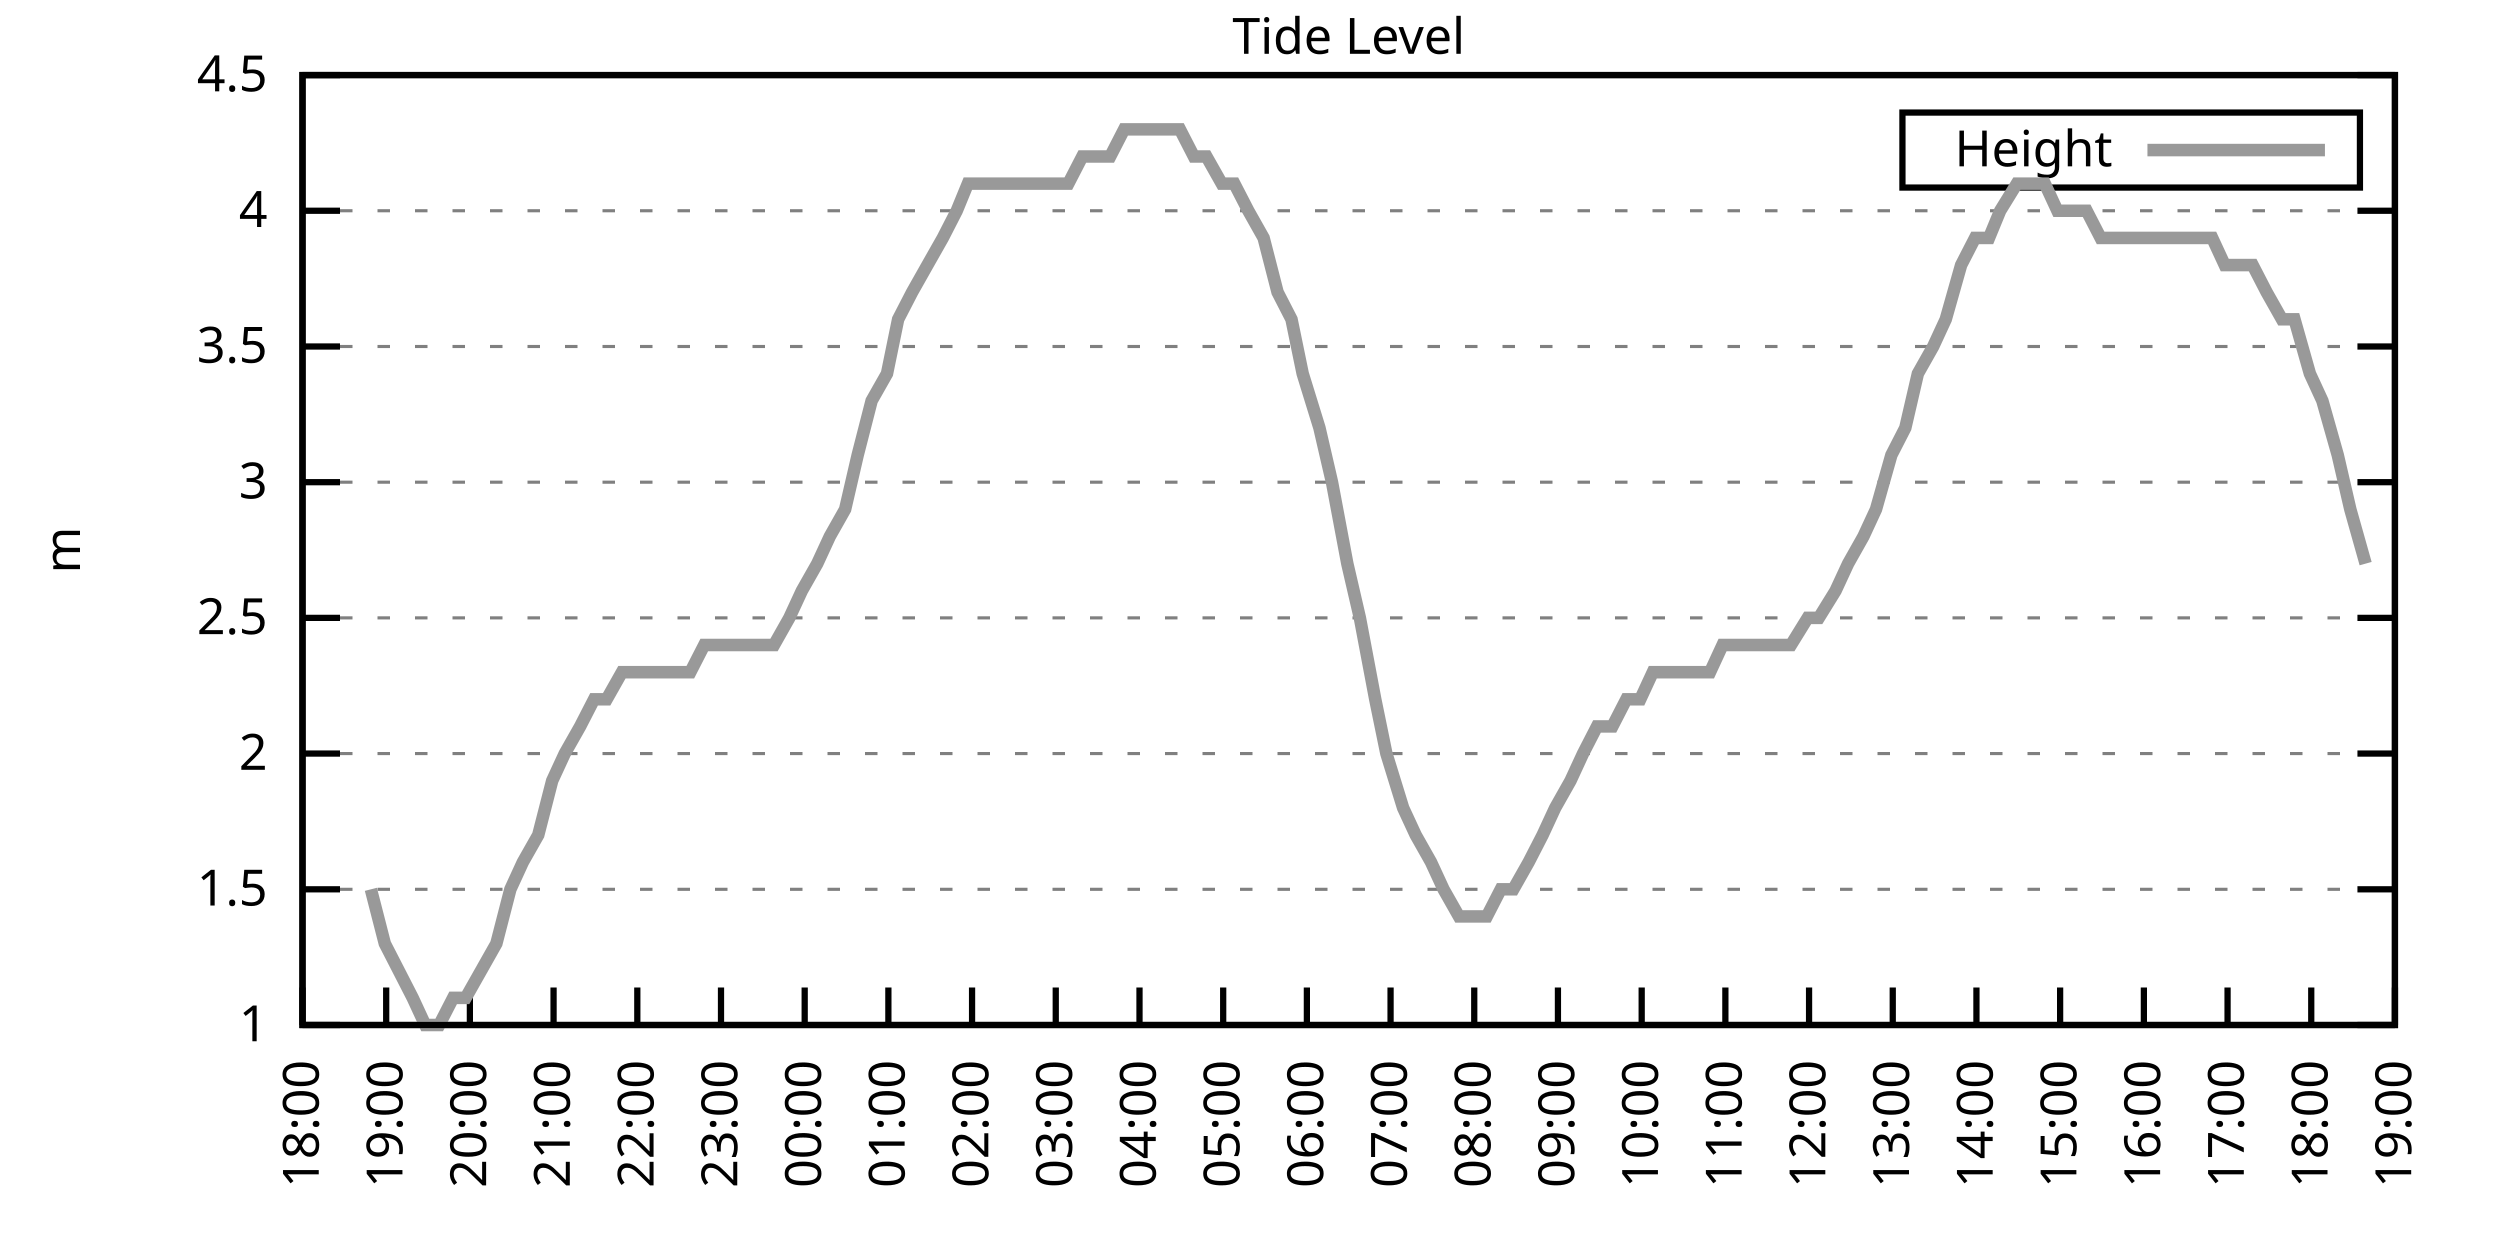
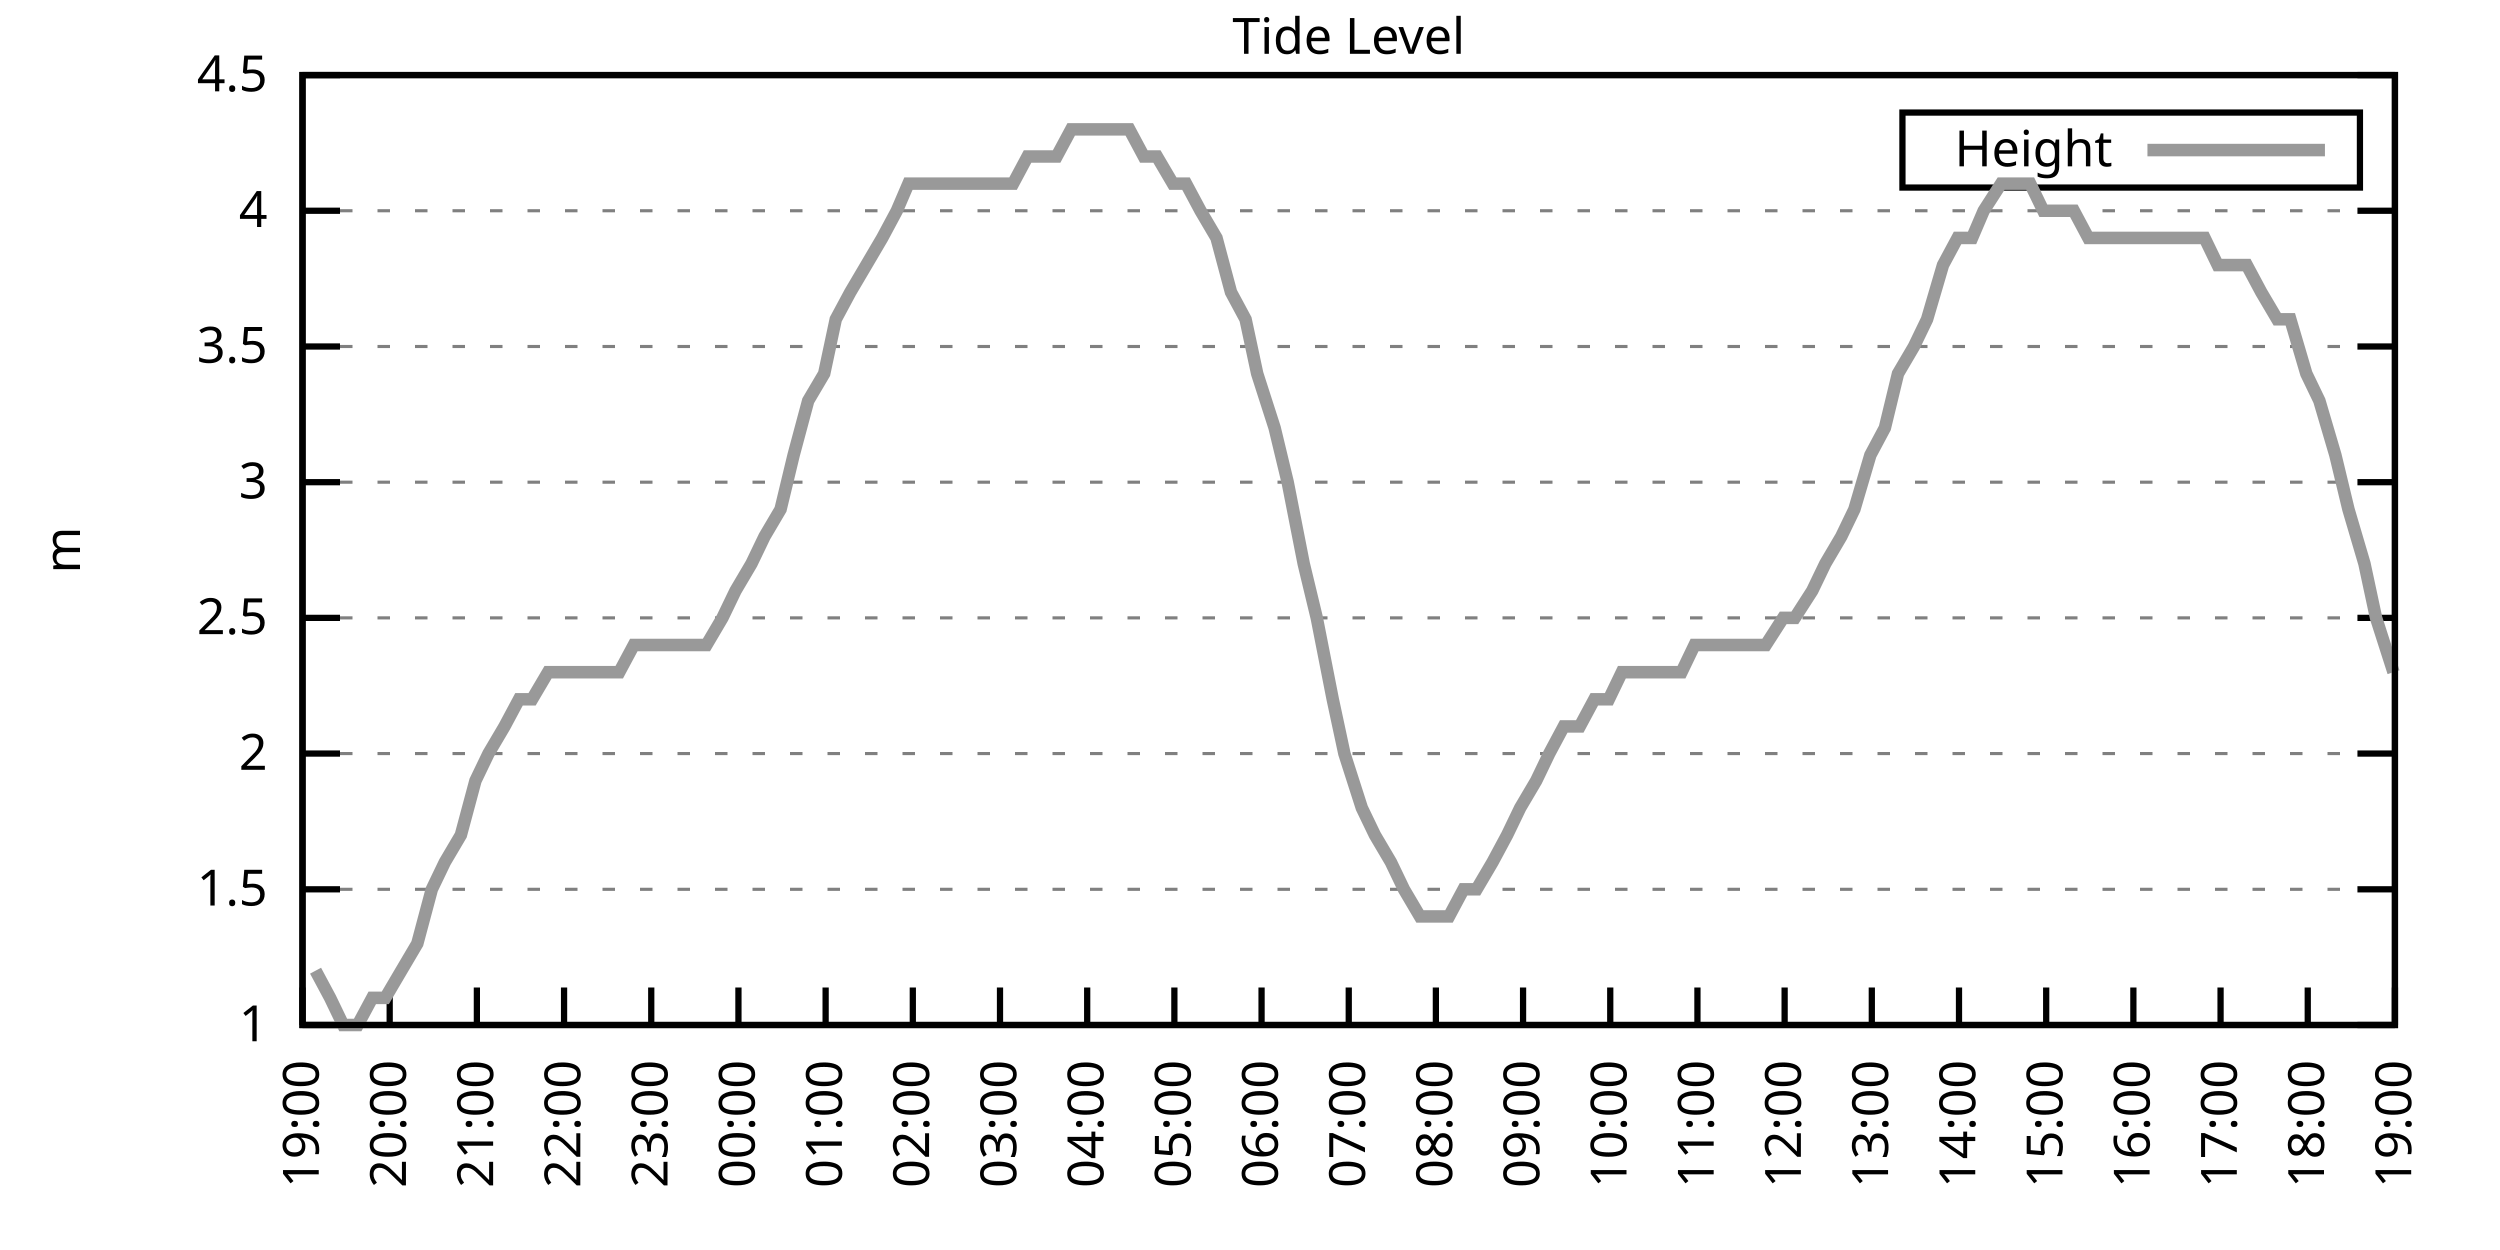
<svg xmlns="http://www.w3.org/2000/svg" xmlns:xlink="http://www.w3.org/1999/xlink" width="400" height="200" viewBox="0 0 400 200">
  <g id="gnuplot_canvas">
    <rect x="0" y="0" width="400" height="200" fill="none" />
    <defs>
      <circle id="gpDot" r="0.5" stroke-width="0.5" stroke="currentColor" />
      <path id="gpPt0" stroke-width="0.333" stroke="currentColor" d="M-1,0 h2 M0,-1 v2" />
      <path id="gpPt1" stroke-width="0.333" stroke="currentColor" d="M-1,-1 L1,1 M1,-1 L-1,1" />
      <path id="gpPt2" stroke-width="0.333" stroke="currentColor" d="M-1,0 L1,0 M0,-1 L0,1 M-1,-1 L1,1 M-1,1 L1,-1" />
      <rect id="gpPt3" stroke-width="0.333" stroke="currentColor" x="-1" y="-1" width="2" height="2" />
      <rect id="gpPt4" stroke-width="0.333" stroke="currentColor" fill="currentColor" x="-1" y="-1" width="2" height="2" />
      <circle id="gpPt5" stroke-width="0.333" stroke="currentColor" cx="0" cy="0" r="1" />
      <use xlink:href="#gpPt5" id="gpPt6" fill="currentColor" stroke="none" />
      <path id="gpPt7" stroke-width="0.333" stroke="currentColor" d="M0,-1.33 L-1.33,0.67 L1.33,0.67 z" />
      <use xlink:href="#gpPt7" id="gpPt8" fill="currentColor" stroke="none" />
      <use xlink:href="#gpPt7" id="gpPt9" stroke="currentColor" transform="rotate(180)" />
      <use xlink:href="#gpPt9" id="gpPt10" fill="currentColor" stroke="none" />
      <use xlink:href="#gpPt3" id="gpPt11" stroke="currentColor" transform="rotate(45)" />
      <use xlink:href="#gpPt11" id="gpPt12" fill="currentColor" stroke="none" />
      <path id="gpPt13" stroke-width="0.333" stroke="currentColor" d="M0,1.330 L1.265,0.411 L0.782,-1.067 L-0.782,-1.076 L-1.265,0.411 z" />
      <use xlink:href="#gpPt13" id="gpPt14" fill="currentColor" stroke="none" />
      <filter id="textbox" filterUnits="objectBoundingBox" x="0" y="0" height="1" width="1">
        <feFlood flood-color="white" flood-opacity="1" result="bgnd" />
        <feComposite in="SourceGraphic" in2="bgnd" operator="atop" />
      </filter>
      <filter id="greybox" filterUnits="objectBoundingBox" x="0" y="0" height="1" width="1">
        <feFlood flood-color="lightgrey" flood-opacity="1" result="grey" />
        <feComposite in="SourceGraphic" in2="grey" operator="atop" />
      </filter>
    </defs>
    <g fill="none" color="white" stroke="currentColor" stroke-width="1.00" stroke-linecap="butt" stroke-linejoin="miter">
</g>
    <g fill="none" color="black" stroke="currentColor" stroke-width="1.00" stroke-linecap="butt" stroke-linejoin="miter">
      <g stroke="none" shape-rendering="crispEdges">
        <polygon fill="rgb(255, 255, 255)" points="48.40,164.00 383.18,164.00 383.18,12.02 48.40,12.02 " />
      </g>
    </g>
    <g fill="none" color="black" stroke="currentColor" stroke-width="1.00" stroke-linecap="butt" stroke-linejoin="miter">
</g>
    <g fill="none" color="black" stroke="black" stroke-width="0.50" stroke-linecap="butt" stroke-linejoin="miter">
</g>
    <g fill="none" color="gray" stroke="currentColor" stroke-width="0.50" stroke-linecap="butt" stroke-linejoin="miter">
      <path stroke="gray" stroke-dasharray="2,4" class="gridline" d="M48.40,164.00 L383.19,164.00  " />
    </g>
    <g fill="none" color="gray" stroke="gray" stroke-width="1.00" stroke-linecap="butt" stroke-linejoin="miter">
</g>
    <g fill="none" color="black" stroke="currentColor" stroke-width="1.00" stroke-linecap="butt" stroke-linejoin="miter">
      <path stroke="black" d="M48.40,164.00 L54.40,164.00 M383.19,164.00 L377.19,164.00  " />
      <g transform="translate(42.80,166.60)" stroke="none" fill="black" font-family="Sans" font-size="8.00" text-anchor="end">
        <text>
          <tspan font-family="Sans"> 1</tspan>
        </text>
      </g>
    </g>
    <g fill="none" color="black" stroke="currentColor" stroke-width="1.00" stroke-linecap="butt" stroke-linejoin="miter">
</g>
    <g fill="none" color="black" stroke="black" stroke-width="0.50" stroke-linecap="butt" stroke-linejoin="miter">
</g>
    <g fill="none" color="gray" stroke="currentColor" stroke-width="0.50" stroke-linecap="butt" stroke-linejoin="miter">
      <path stroke="gray" stroke-dasharray="2,4" class="gridline" d="M48.40,142.29 L383.19,142.29  " />
    </g>
    <g fill="none" color="gray" stroke="gray" stroke-width="1.00" stroke-linecap="butt" stroke-linejoin="miter">
</g>
    <g fill="none" color="black" stroke="currentColor" stroke-width="1.00" stroke-linecap="butt" stroke-linejoin="miter">
      <path stroke="black" d="M48.40,142.29 L54.40,142.29 M383.19,142.29 L377.19,142.29  " />
      <g transform="translate(42.80,144.89)" stroke="none" fill="black" font-family="Sans" font-size="8.00" text-anchor="end">
        <text>
          <tspan font-family="Sans"> 1.5</tspan>
        </text>
      </g>
    </g>
    <g fill="none" color="black" stroke="currentColor" stroke-width="1.00" stroke-linecap="butt" stroke-linejoin="miter">
</g>
    <g fill="none" color="black" stroke="black" stroke-width="0.50" stroke-linecap="butt" stroke-linejoin="miter">
</g>
    <g fill="none" color="gray" stroke="currentColor" stroke-width="0.50" stroke-linecap="butt" stroke-linejoin="miter">
      <path stroke="gray" stroke-dasharray="2,4" class="gridline" d="M48.40,120.57 L383.19,120.57  " />
    </g>
    <g fill="none" color="gray" stroke="gray" stroke-width="1.00" stroke-linecap="butt" stroke-linejoin="miter">
</g>
    <g fill="none" color="black" stroke="currentColor" stroke-width="1.00" stroke-linecap="butt" stroke-linejoin="miter">
      <path stroke="black" d="M48.40,120.57 L54.40,120.57 M383.19,120.57 L377.19,120.57  " />
      <g transform="translate(42.80,123.17)" stroke="none" fill="black" font-family="Sans" font-size="8.00" text-anchor="end">
        <text>
          <tspan font-family="Sans"> 2</tspan>
        </text>
      </g>
    </g>
    <g fill="none" color="black" stroke="currentColor" stroke-width="1.00" stroke-linecap="butt" stroke-linejoin="miter">
</g>
    <g fill="none" color="black" stroke="black" stroke-width="0.50" stroke-linecap="butt" stroke-linejoin="miter">
</g>
    <g fill="none" color="gray" stroke="currentColor" stroke-width="0.50" stroke-linecap="butt" stroke-linejoin="miter">
      <path stroke="gray" stroke-dasharray="2,4" class="gridline" d="M48.40,98.86 L383.19,98.86  " />
    </g>
    <g fill="none" color="gray" stroke="gray" stroke-width="1.00" stroke-linecap="butt" stroke-linejoin="miter">
</g>
    <g fill="none" color="black" stroke="currentColor" stroke-width="1.00" stroke-linecap="butt" stroke-linejoin="miter">
      <path stroke="black" d="M48.40,98.86 L54.40,98.86 M383.19,98.86 L377.19,98.86  " />
      <g transform="translate(42.80,101.46)" stroke="none" fill="black" font-family="Sans" font-size="8.00" text-anchor="end">
        <text>
          <tspan font-family="Sans"> 2.5</tspan>
        </text>
      </g>
    </g>
    <g fill="none" color="black" stroke="currentColor" stroke-width="1.00" stroke-linecap="butt" stroke-linejoin="miter">
</g>
    <g fill="none" color="black" stroke="black" stroke-width="0.50" stroke-linecap="butt" stroke-linejoin="miter">
</g>
    <g fill="none" color="gray" stroke="currentColor" stroke-width="0.50" stroke-linecap="butt" stroke-linejoin="miter">
      <path stroke="gray" stroke-dasharray="2,4" class="gridline" d="M48.40,77.15 L383.19,77.15  " />
    </g>
    <g fill="none" color="gray" stroke="gray" stroke-width="1.00" stroke-linecap="butt" stroke-linejoin="miter">
</g>
    <g fill="none" color="black" stroke="currentColor" stroke-width="1.00" stroke-linecap="butt" stroke-linejoin="miter">
      <path stroke="black" d="M48.40,77.15 L54.40,77.15 M383.19,77.15 L377.19,77.15  " />
      <g transform="translate(42.80,79.75)" stroke="none" fill="black" font-family="Sans" font-size="8.00" text-anchor="end">
        <text>
          <tspan font-family="Sans"> 3</tspan>
        </text>
      </g>
    </g>
    <g fill="none" color="black" stroke="currentColor" stroke-width="1.00" stroke-linecap="butt" stroke-linejoin="miter">
</g>
    <g fill="none" color="black" stroke="black" stroke-width="0.50" stroke-linecap="butt" stroke-linejoin="miter">
</g>
    <g fill="none" color="gray" stroke="currentColor" stroke-width="0.50" stroke-linecap="butt" stroke-linejoin="miter">
      <path stroke="gray" stroke-dasharray="2,4" class="gridline" d="M48.40,55.44 L383.19,55.44  " />
    </g>
    <g fill="none" color="gray" stroke="gray" stroke-width="1.00" stroke-linecap="butt" stroke-linejoin="miter">
</g>
    <g fill="none" color="black" stroke="currentColor" stroke-width="1.00" stroke-linecap="butt" stroke-linejoin="miter">
      <path stroke="black" d="M48.40,55.44 L54.40,55.44 M383.19,55.44 L377.19,55.44  " />
      <g transform="translate(42.80,58.04)" stroke="none" fill="black" font-family="Sans" font-size="8.00" text-anchor="end">
        <text>
          <tspan font-family="Sans"> 3.5</tspan>
        </text>
      </g>
    </g>
    <g fill="none" color="black" stroke="currentColor" stroke-width="1.00" stroke-linecap="butt" stroke-linejoin="miter">
</g>
    <g fill="none" color="black" stroke="black" stroke-width="0.50" stroke-linecap="butt" stroke-linejoin="miter">
</g>
    <g fill="none" color="gray" stroke="currentColor" stroke-width="0.50" stroke-linecap="butt" stroke-linejoin="miter">
      <path stroke="gray" stroke-dasharray="2,4" class="gridline" d="M48.40,33.72 L383.19,33.72  " />
    </g>
    <g fill="none" color="gray" stroke="gray" stroke-width="1.00" stroke-linecap="butt" stroke-linejoin="miter">
</g>
    <g fill="none" color="black" stroke="currentColor" stroke-width="1.00" stroke-linecap="butt" stroke-linejoin="miter">
      <path stroke="black" d="M48.40,33.72 L54.40,33.72 M383.19,33.72 L377.19,33.72  " />
      <g transform="translate(42.80,36.32)" stroke="none" fill="black" font-family="Sans" font-size="8.00" text-anchor="end">
        <text>
          <tspan font-family="Sans"> 4</tspan>
        </text>
      </g>
    </g>
    <g fill="none" color="black" stroke="currentColor" stroke-width="1.00" stroke-linecap="butt" stroke-linejoin="miter">
</g>
    <g fill="none" color="black" stroke="black" stroke-width="0.50" stroke-linecap="butt" stroke-linejoin="miter">
</g>
    <g fill="none" color="gray" stroke="currentColor" stroke-width="0.50" stroke-linecap="butt" stroke-linejoin="miter">
      <path stroke="gray" stroke-dasharray="2,4" class="gridline" d="M48.40,12.01 L383.19,12.01  " />
    </g>
    <g fill="none" color="gray" stroke="gray" stroke-width="1.00" stroke-linecap="butt" stroke-linejoin="miter">
</g>
    <g fill="none" color="black" stroke="currentColor" stroke-width="1.00" stroke-linecap="butt" stroke-linejoin="miter">
      <path stroke="black" d="M48.40,12.01 L54.40,12.01 M383.19,12.01 L377.19,12.01  " />
      <g transform="translate(42.80,14.61)" stroke="none" fill="black" font-family="Sans" font-size="8.00" text-anchor="end">
        <text>
          <tspan font-family="Sans"> 4.5</tspan>
        </text>
      </g>
    </g>
    <g fill="none" color="black" stroke="currentColor" stroke-width="1.00" stroke-linecap="butt" stroke-linejoin="miter">
      <path stroke="black" d="M48.40,164.00 L48.40,158.00  " />
      <g transform="translate(51.00,169.60) rotate(270.00)" stroke="none" fill="black" font-family="Sans" font-size="8.00" text-anchor="end">
        <text>
-           <tspan font-family="Sans">18:00</tspan>
-         </text>
-       </g>
-     </g>
-     <g fill="none" color="black" stroke="currentColor" stroke-width="1.00" stroke-linecap="butt" stroke-linejoin="miter">
-       <path stroke="black" d="M61.79,164.00 L61.79,158.00  " />
-       <g transform="translate(64.39,169.60) rotate(270.00)" stroke="none" fill="black" font-family="Sans" font-size="8.00" text-anchor="end">
-         <text>
          <tspan font-family="Sans">19:00</tspan>
        </text>
      </g>
    </g>
    <g fill="none" color="black" stroke="currentColor" stroke-width="1.00" stroke-linecap="butt" stroke-linejoin="miter">
-       <path stroke="black" d="M75.18,164.00 L75.18,158.00  " />
-       <g transform="translate(77.78,169.60) rotate(270.00)" stroke="none" fill="black" font-family="Sans" font-size="8.00" text-anchor="end">
+       <path stroke="black" d="M62.35,164.00 L62.35,158.00  " />
+       <g transform="translate(64.95,169.60) rotate(270.00)" stroke="none" fill="black" font-family="Sans" font-size="8.00" text-anchor="end">
        <text>
          <tspan font-family="Sans">20:00</tspan>
        </text>
      </g>
    </g>
    <g fill="none" color="black" stroke="currentColor" stroke-width="1.00" stroke-linecap="butt" stroke-linejoin="miter">
-       <path stroke="black" d="M88.57,164.00 L88.57,158.00  " />
-       <g transform="translate(91.17,169.60) rotate(270.00)" stroke="none" fill="black" font-family="Sans" font-size="8.00" text-anchor="end">
+       <path stroke="black" d="M76.30,164.00 L76.30,158.00  " />
+       <g transform="translate(78.90,169.60) rotate(270.00)" stroke="none" fill="black" font-family="Sans" font-size="8.00" text-anchor="end">
        <text>
          <tspan font-family="Sans">21:00</tspan>
        </text>
      </g>
    </g>
    <g fill="none" color="black" stroke="currentColor" stroke-width="1.00" stroke-linecap="butt" stroke-linejoin="miter">
-       <path stroke="black" d="M101.97,164.00 L101.97,158.00  " />
-       <g transform="translate(104.57,169.60) rotate(270.00)" stroke="none" fill="black" font-family="Sans" font-size="8.00" text-anchor="end">
+       <path stroke="black" d="M90.25,164.00 L90.25,158.00  " />
+       <g transform="translate(92.85,169.60) rotate(270.00)" stroke="none" fill="black" font-family="Sans" font-size="8.00" text-anchor="end">
        <text>
          <tspan font-family="Sans">22:00</tspan>
        </text>
      </g>
    </g>
    <g fill="none" color="black" stroke="currentColor" stroke-width="1.00" stroke-linecap="butt" stroke-linejoin="miter">
-       <path stroke="black" d="M115.36,164.00 L115.36,158.00  " />
-       <g transform="translate(117.96,169.60) rotate(270.00)" stroke="none" fill="black" font-family="Sans" font-size="8.00" text-anchor="end">
+       <path stroke="black" d="M104.20,164.00 L104.20,158.00  " />
+       <g transform="translate(106.80,169.60) rotate(270.00)" stroke="none" fill="black" font-family="Sans" font-size="8.00" text-anchor="end">
        <text>
          <tspan font-family="Sans">23:00</tspan>
        </text>
      </g>
    </g>
    <g fill="none" color="black" stroke="currentColor" stroke-width="1.00" stroke-linecap="butt" stroke-linejoin="miter">
-       <path stroke="black" d="M128.75,164.00 L128.75,158.00  " />
-       <g transform="translate(131.35,169.60) rotate(270.00)" stroke="none" fill="black" font-family="Sans" font-size="8.00" text-anchor="end">
+       <path stroke="black" d="M118.15,164.00 L118.15,158.00  " />
+       <g transform="translate(120.75,169.60) rotate(270.00)" stroke="none" fill="black" font-family="Sans" font-size="8.00" text-anchor="end">
        <text>
          <tspan font-family="Sans">00:00</tspan>
        </text>
      </g>
    </g>
    <g fill="none" color="black" stroke="currentColor" stroke-width="1.00" stroke-linecap="butt" stroke-linejoin="miter">
-       <path stroke="black" d="M142.14,164.00 L142.14,158.00  " />
-       <g transform="translate(144.74,169.60) rotate(270.00)" stroke="none" fill="black" font-family="Sans" font-size="8.00" text-anchor="end">
+       <path stroke="black" d="M132.10,164.00 L132.10,158.00  " />
+       <g transform="translate(134.70,169.60) rotate(270.00)" stroke="none" fill="black" font-family="Sans" font-size="8.00" text-anchor="end">
        <text>
          <tspan font-family="Sans">01:00</tspan>
        </text>
      </g>
    </g>
    <g fill="none" color="black" stroke="currentColor" stroke-width="1.00" stroke-linecap="butt" stroke-linejoin="miter">
-       <path stroke="black" d="M155.53,164.00 L155.53,158.00  " />
-       <g transform="translate(158.13,169.60) rotate(270.00)" stroke="none" fill="black" font-family="Sans" font-size="8.00" text-anchor="end">
+       <path stroke="black" d="M146.05,164.00 L146.05,158.00  " />
+       <g transform="translate(148.65,169.60) rotate(270.00)" stroke="none" fill="black" font-family="Sans" font-size="8.00" text-anchor="end">
        <text>
          <tspan font-family="Sans">02:00</tspan>
        </text>
      </g>
    </g>
    <g fill="none" color="black" stroke="currentColor" stroke-width="1.00" stroke-linecap="butt" stroke-linejoin="miter">
-       <path stroke="black" d="M168.92,164.00 L168.92,158.00  " />
-       <g transform="translate(171.52,169.60) rotate(270.00)" stroke="none" fill="black" font-family="Sans" font-size="8.00" text-anchor="end">
+       <path stroke="black" d="M160.00,164.00 L160.00,158.00  " />
+       <g transform="translate(162.60,169.60) rotate(270.00)" stroke="none" fill="black" font-family="Sans" font-size="8.00" text-anchor="end">
        <text>
          <tspan font-family="Sans">03:00</tspan>
        </text>
      </g>
    </g>
    <g fill="none" color="black" stroke="currentColor" stroke-width="1.00" stroke-linecap="butt" stroke-linejoin="miter">
-       <path stroke="black" d="M182.32,164.00 L182.32,158.00  " />
-       <g transform="translate(184.92,169.60) rotate(270.00)" stroke="none" fill="black" font-family="Sans" font-size="8.00" text-anchor="end">
+       <path stroke="black" d="M173.95,164.00 L173.95,158.00  " />
+       <g transform="translate(176.55,169.60) rotate(270.00)" stroke="none" fill="black" font-family="Sans" font-size="8.00" text-anchor="end">
        <text>
          <tspan font-family="Sans">04:00</tspan>
        </text>
      </g>
    </g>
    <g fill="none" color="black" stroke="currentColor" stroke-width="1.00" stroke-linecap="butt" stroke-linejoin="miter">
-       <path stroke="black" d="M195.71,164.00 L195.71,158.00  " />
-       <g transform="translate(198.31,169.60) rotate(270.00)" stroke="none" fill="black" font-family="Sans" font-size="8.00" text-anchor="end">
+       <path stroke="black" d="M187.90,164.00 L187.90,158.00  " />
+       <g transform="translate(190.50,169.60) rotate(270.00)" stroke="none" fill="black" font-family="Sans" font-size="8.00" text-anchor="end">
        <text>
          <tspan font-family="Sans">05:00</tspan>
        </text>
      </g>
    </g>
    <g fill="none" color="black" stroke="currentColor" stroke-width="1.00" stroke-linecap="butt" stroke-linejoin="miter">
-       <path stroke="black" d="M209.10,164.00 L209.10,158.00  " />
-       <g transform="translate(211.70,169.60) rotate(270.00)" stroke="none" fill="black" font-family="Sans" font-size="8.00" text-anchor="end">
+       <path stroke="black" d="M201.85,164.00 L201.85,158.00  " />
+       <g transform="translate(204.45,169.60) rotate(270.00)" stroke="none" fill="black" font-family="Sans" font-size="8.00" text-anchor="end">
        <text>
          <tspan font-family="Sans">06:00</tspan>
        </text>
      </g>
    </g>
    <g fill="none" color="black" stroke="currentColor" stroke-width="1.00" stroke-linecap="butt" stroke-linejoin="miter">
-       <path stroke="black" d="M222.49,164.00 L222.49,158.00  " />
-       <g transform="translate(225.09,169.60) rotate(270.00)" stroke="none" fill="black" font-family="Sans" font-size="8.00" text-anchor="end">
+       <path stroke="black" d="M215.80,164.00 L215.80,158.00  " />
+       <g transform="translate(218.40,169.60) rotate(270.00)" stroke="none" fill="black" font-family="Sans" font-size="8.00" text-anchor="end">
        <text>
          <tspan font-family="Sans">07:00</tspan>
        </text>
      </g>
    </g>
    <g fill="none" color="black" stroke="currentColor" stroke-width="1.00" stroke-linecap="butt" stroke-linejoin="miter">
-       <path stroke="black" d="M235.88,164.00 L235.88,158.00  " />
-       <g transform="translate(238.48,169.60) rotate(270.00)" stroke="none" fill="black" font-family="Sans" font-size="8.00" text-anchor="end">
+       <path stroke="black" d="M229.74,164.00 L229.74,158.00  " />
+       <g transform="translate(232.34,169.60) rotate(270.00)" stroke="none" fill="black" font-family="Sans" font-size="8.00" text-anchor="end">
        <text>
          <tspan font-family="Sans">08:00</tspan>
        </text>
      </g>
    </g>
    <g fill="none" color="black" stroke="currentColor" stroke-width="1.00" stroke-linecap="butt" stroke-linejoin="miter">
-       <path stroke="black" d="M249.27,164.00 L249.27,158.00  " />
-       <g transform="translate(251.87,169.60) rotate(270.00)" stroke="none" fill="black" font-family="Sans" font-size="8.00" text-anchor="end">
+       <path stroke="black" d="M243.69,164.00 L243.69,158.00  " />
+       <g transform="translate(246.29,169.60) rotate(270.00)" stroke="none" fill="black" font-family="Sans" font-size="8.00" text-anchor="end">
        <text>
          <tspan font-family="Sans">09:00</tspan>
        </text>
      </g>
    </g>
    <g fill="none" color="black" stroke="currentColor" stroke-width="1.00" stroke-linecap="butt" stroke-linejoin="miter">
-       <path stroke="black" d="M262.67,164.00 L262.67,158.00  " />
-       <g transform="translate(265.27,169.60) rotate(270.00)" stroke="none" fill="black" font-family="Sans" font-size="8.00" text-anchor="end">
+       <path stroke="black" d="M257.64,164.00 L257.64,158.00  " />
+       <g transform="translate(260.24,169.60) rotate(270.00)" stroke="none" fill="black" font-family="Sans" font-size="8.00" text-anchor="end">
        <text>
          <tspan font-family="Sans">10:00</tspan>
        </text>
      </g>
    </g>
    <g fill="none" color="black" stroke="currentColor" stroke-width="1.00" stroke-linecap="butt" stroke-linejoin="miter">
-       <path stroke="black" d="M276.06,164.00 L276.06,158.00  " />
-       <g transform="translate(278.66,169.60) rotate(270.00)" stroke="none" fill="black" font-family="Sans" font-size="8.00" text-anchor="end">
+       <path stroke="black" d="M271.59,164.00 L271.59,158.00  " />
+       <g transform="translate(274.19,169.60) rotate(270.00)" stroke="none" fill="black" font-family="Sans" font-size="8.00" text-anchor="end">
        <text>
          <tspan font-family="Sans">11:00</tspan>
        </text>
      </g>
    </g>
    <g fill="none" color="black" stroke="currentColor" stroke-width="1.00" stroke-linecap="butt" stroke-linejoin="miter">
-       <path stroke="black" d="M289.45,164.00 L289.45,158.00  " />
-       <g transform="translate(292.05,169.60) rotate(270.00)" stroke="none" fill="black" font-family="Sans" font-size="8.00" text-anchor="end">
+       <path stroke="black" d="M285.54,164.00 L285.54,158.00  " />
+       <g transform="translate(288.14,169.60) rotate(270.00)" stroke="none" fill="black" font-family="Sans" font-size="8.00" text-anchor="end">
        <text>
          <tspan font-family="Sans">12:00</tspan>
        </text>
      </g>
    </g>
    <g fill="none" color="black" stroke="currentColor" stroke-width="1.00" stroke-linecap="butt" stroke-linejoin="miter">
-       <path stroke="black" d="M302.84,164.00 L302.84,158.00  " />
-       <g transform="translate(305.44,169.60) rotate(270.00)" stroke="none" fill="black" font-family="Sans" font-size="8.00" text-anchor="end">
+       <path stroke="black" d="M299.49,164.00 L299.49,158.00  " />
+       <g transform="translate(302.09,169.60) rotate(270.00)" stroke="none" fill="black" font-family="Sans" font-size="8.00" text-anchor="end">
        <text>
          <tspan font-family="Sans">13:00</tspan>
        </text>
      </g>
    </g>
    <g fill="none" color="black" stroke="currentColor" stroke-width="1.00" stroke-linecap="butt" stroke-linejoin="miter">
-       <path stroke="black" d="M316.23,164.00 L316.23,158.00  " />
-       <g transform="translate(318.83,169.60) rotate(270.00)" stroke="none" fill="black" font-family="Sans" font-size="8.00" text-anchor="end">
+       <path stroke="black" d="M313.44,164.00 L313.44,158.00  " />
+       <g transform="translate(316.04,169.60) rotate(270.00)" stroke="none" fill="black" font-family="Sans" font-size="8.00" text-anchor="end">
        <text>
          <tspan font-family="Sans">14:00</tspan>
        </text>
      </g>
    </g>
    <g fill="none" color="black" stroke="currentColor" stroke-width="1.00" stroke-linecap="butt" stroke-linejoin="miter">
-       <path stroke="black" d="M329.62,164.00 L329.62,158.00  " />
-       <g transform="translate(332.22,169.60) rotate(270.00)" stroke="none" fill="black" font-family="Sans" font-size="8.00" text-anchor="end">
+       <path stroke="black" d="M327.39,164.00 L327.39,158.00  " />
+       <g transform="translate(329.99,169.60) rotate(270.00)" stroke="none" fill="black" font-family="Sans" font-size="8.00" text-anchor="end">
        <text>
          <tspan font-family="Sans">15:00</tspan>
        </text>
      </g>
    </g>
    <g fill="none" color="black" stroke="currentColor" stroke-width="1.00" stroke-linecap="butt" stroke-linejoin="miter">
-       <path stroke="black" d="M343.02,164.00 L343.02,158.00  " />
-       <g transform="translate(345.62,169.60) rotate(270.00)" stroke="none" fill="black" font-family="Sans" font-size="8.00" text-anchor="end">
+       <path stroke="black" d="M341.34,164.00 L341.34,158.00  " />
+       <g transform="translate(343.94,169.60) rotate(270.00)" stroke="none" fill="black" font-family="Sans" font-size="8.00" text-anchor="end">
        <text>
          <tspan font-family="Sans">16:00</tspan>
        </text>
      </g>
    </g>
    <g fill="none" color="black" stroke="currentColor" stroke-width="1.00" stroke-linecap="butt" stroke-linejoin="miter">
-       <path stroke="black" d="M356.41,164.00 L356.41,158.00  " />
-       <g transform="translate(359.01,169.60) rotate(270.00)" stroke="none" fill="black" font-family="Sans" font-size="8.00" text-anchor="end">
+       <path stroke="black" d="M355.29,164.00 L355.29,158.00  " />
+       <g transform="translate(357.89,169.60) rotate(270.00)" stroke="none" fill="black" font-family="Sans" font-size="8.00" text-anchor="end">
        <text>
          <tspan font-family="Sans">17:00</tspan>
        </text>
      </g>
    </g>
    <g fill="none" color="black" stroke="currentColor" stroke-width="1.00" stroke-linecap="butt" stroke-linejoin="miter">
-       <path stroke="black" d="M369.80,164.00 L369.80,158.00  " />
-       <g transform="translate(372.40,169.60) rotate(270.00)" stroke="none" fill="black" font-family="Sans" font-size="8.00" text-anchor="end">
+       <path stroke="black" d="M369.24,164.00 L369.24,158.00  " />
+       <g transform="translate(371.84,169.60) rotate(270.00)" stroke="none" fill="black" font-family="Sans" font-size="8.00" text-anchor="end">
        <text>
          <tspan font-family="Sans">18:00</tspan>
        </text>
      </g>
    </g>
    <g fill="none" color="black" stroke="currentColor" stroke-width="1.00" stroke-linecap="butt" stroke-linejoin="miter">
      <path stroke="black" d="M383.19,164.00 L383.19,158.00  " />
      <g transform="translate(385.79,169.60) rotate(270.00)" stroke="none" fill="black" font-family="Sans" font-size="8.00" text-anchor="end">
        <text>
          <tspan font-family="Sans">19:00</tspan>
        </text>
      </g>
    </g>
    <g fill="none" color="black" stroke="currentColor" stroke-width="1.00" stroke-linecap="butt" stroke-linejoin="miter">
</g>
    <g fill="none" color="black" stroke="currentColor" stroke-width="1.00" stroke-linecap="butt" stroke-linejoin="miter">
      <path stroke="black" d="M48.40,12.01 L48.40,164.00 L383.19,164.00 L383.19,12.01 L48.40,12.01 Z  " />
    </g>
    <g fill="none" color="black" stroke="currentColor" stroke-width="1.00" stroke-linecap="butt" stroke-linejoin="miter">
</g>
    <g fill="none" color="black" stroke="currentColor" stroke-width="1.00" stroke-linecap="butt" stroke-linejoin="miter">
      <path stroke="black" d="M304.39,30.01 L304.39,18.01 L377.59,18.01 L377.59,30.01 L304.39,30.01 Z  " />
    </g>
    <g id="Tide_level_plot_1">
      <g fill="none" color="white" stroke="black" stroke-width="2.00" stroke-linecap="butt" stroke-linejoin="miter">
</g>
      <g fill="none" color="black" stroke="currentColor" stroke-width="2.00" stroke-linecap="butt" stroke-linejoin="miter">
        <g transform="translate(337.99,26.61)" stroke="none" fill="black" font-family="Sans" font-size="8.00" text-anchor="end">
          <text>
            <tspan font-family="Sans">Height</tspan>
          </text>
        </g>
      </g>
      <g fill="none" color="black" stroke="currentColor" stroke-width="2.00" stroke-linecap="butt" stroke-linejoin="miter">
-         <path stroke="rgb(153, 153, 153)" d="M343.59,24.01 L371.99,24.01 M59.34,142.29 L61.57,150.97 L63.80,155.31 L66.03,159.66 L68.04,164.00 L70.27,164.00   L72.50,159.66 L74.51,159.66 L76.97,155.31 L79.42,150.97 L81.66,142.29 L83.66,137.94 L86.12,133.60 L88.35,124.92   L90.36,120.57 L92.82,116.23 L95.05,111.89 L97.06,111.89 L99.51,107.55 L101.30,107.55 L103.53,107.55 L106.21,107.55   L108.44,107.55 L110.45,107.55 L112.68,103.20 L114.91,103.20 L117.37,103.20 L119.60,103.20 L121.38,103.20 L123.84,103.20   L126.29,98.86 L128.30,94.52 L130.76,90.18 L132.77,85.83 L135.22,81.49 L137.23,72.81 L139.46,64.12 L141.92,59.78   L143.70,51.09 L145.94,46.75 L148.39,42.41 L150.85,38.07 L153.08,33.72 L154.86,29.38 L157.10,29.38 L159.77,29.38   L162.01,29.38 L164.24,29.38 L166.25,29.38 L168.48,29.38 L170.93,29.38 L173.17,25.04 L174.95,25.04 L177.63,25.04   L179.86,20.70 L182.09,20.70 L183.66,20.70 L186.33,20.70 L188.79,20.70 L191.02,25.04 L193.03,25.04 L195.48,29.38   L197.49,29.38 L199.73,33.72 L202.18,38.07 L204.41,46.75 L206.64,51.09 L208.43,59.78 L211.11,68.46 L213.12,77.15   L215.57,90.18 L217.58,98.86 L220.04,111.89 L221.82,120.57 L224.50,129.26 L226.51,133.60 L228.96,137.94 L230.97,142.29   L233.43,146.63 L235.66,146.63 L237.89,146.63 L240.12,142.29 L242.13,142.29 L244.59,137.94 L246.82,133.60 L248.83,129.26   L251.28,124.92 L253.29,120.57 L255.52,116.23 L257.98,116.23 L260.21,111.89 L262.44,111.89 L264.45,107.55 L266.91,107.55   L268.92,107.55 L271.37,107.55 L273.60,107.55 L275.61,103.20 L278.07,103.20 L280.30,103.20 L282.08,103.20 L284.76,103.20   L286.55,103.20 L289.23,98.86 L291.01,98.86 L293.69,94.52 L295.70,90.18 L298.15,85.83 L300.16,81.49 L302.62,72.81   L304.85,68.46 L306.86,59.78 L309.31,55.44 L311.32,51.09 L313.78,42.41 L316.01,38.07 L318.24,38.07 L320.03,33.72   L322.70,29.38 L324.71,29.38 L327.17,29.38 L329.18,33.72 L331.63,33.72 L333.86,33.72 L336.10,38.07 L338.10,38.07   L340.34,38.07 L342.79,38.07 L345.02,38.07 L347.03,38.07 L349.04,38.07 L351.72,38.07 L353.95,38.07 L355.96,42.41   L357.97,42.41 L360.42,42.41 L362.66,46.75 L365.11,51.09 L367.12,51.09 L369.58,59.78 L371.58,64.12 L374.04,72.81   L376.05,81.49 L378.50,90.18  " />
+         <path stroke="rgb(153, 153, 153)" d="M343.59,24.01 L371.99,24.01 M50.49,155.31 L52.82,159.66 L54.91,164.00 L57.23,164.00 L59.56,159.66 L61.65,159.66   L64.21,155.31 L66.77,150.97 L69.09,142.29 L71.18,137.94 L73.74,133.60 L76.07,124.92 L78.16,120.57 L80.72,116.23   L83.04,111.89 L85.13,111.89 L87.69,107.55 L89.55,107.55 L91.88,107.55 L94.67,107.55 L96.99,107.55 L99.08,107.55   L101.41,103.20 L103.73,103.20 L106.29,103.20 L108.62,103.20 L110.48,103.20 L113.03,103.20 L115.59,98.86 L117.68,94.52   L120.24,90.18 L122.33,85.83 L124.89,81.49 L126.98,72.81 L129.31,64.12 L131.87,59.78 L133.72,51.09 L136.05,46.75   L138.61,42.41 L141.16,38.07 L143.49,33.72 L145.35,29.38 L147.67,29.38 L150.46,29.38 L152.79,29.38 L155.11,29.38   L157.21,29.38 L159.53,29.38 L162.09,29.38 L164.41,25.04 L166.27,25.04 L169.06,25.04 L171.39,20.70 L173.71,20.70   L175.34,20.70 L178.13,20.70 L180.69,20.70 L183.01,25.04 L185.11,25.04 L187.66,29.38 L189.76,29.38 L192.08,33.72   L194.64,38.07 L196.96,46.75 L199.29,51.09 L201.15,59.78 L203.94,68.46 L206.03,77.15 L208.59,90.18 L210.68,98.86   L213.24,111.89 L215.10,120.57 L217.89,129.26 L219.98,133.60 L222.54,137.94 L224.63,142.29 L227.19,146.63 L229.51,146.63   L231.84,146.63 L234.16,142.29 L236.25,142.29 L238.81,137.94 L241.14,133.60 L243.23,129.26 L245.79,124.92 L247.88,120.57   L250.20,116.23 L252.76,116.23 L255.09,111.89 L257.41,111.89 L259.50,107.55 L262.06,107.55 L264.15,107.55 L266.71,107.55   L269.04,107.55 L271.13,103.20 L273.69,103.20 L276.01,103.20 L277.87,103.20 L280.66,103.20 L282.52,103.20 L285.31,98.86   L287.17,98.86 L289.96,94.52 L292.05,90.18 L294.61,85.83 L296.70,81.49 L299.26,72.81 L301.58,68.46 L303.68,59.78   L306.23,55.44 L308.33,51.09 L310.88,42.41 L313.21,38.07 L315.53,38.07 L317.39,33.72 L320.18,29.38 L322.28,29.38   L324.83,29.38 L326.93,33.72 L329.48,33.72 L331.81,33.72 L334.13,38.07 L336.23,38.07 L338.55,38.07 L341.11,38.07   L343.43,38.07 L345.53,38.07 L347.62,38.07 L350.41,38.07 L352.73,38.07 L354.83,42.41 L356.92,42.41 L359.48,42.41   L361.80,46.75 L364.36,51.09 L366.45,51.09 L369.01,59.78 L371.10,64.12 L373.66,72.81 L375.75,81.49 L378.31,90.18   L380.17,98.86 L382.96,107.55  " />
      </g>
    </g>
    <g fill="none" color="black" stroke="currentColor" stroke-width="2.00" stroke-linecap="butt" stroke-linejoin="miter">
</g>
    <g fill="none" color="black" stroke="black" stroke-width="1.00" stroke-linecap="butt" stroke-linejoin="miter">
</g>
    <g fill="none" color="black" stroke="currentColor" stroke-width="1.00" stroke-linecap="butt" stroke-linejoin="miter">
      <path stroke="black" d="M48.40,12.01 L48.40,164.00 L383.19,164.00 L383.19,12.01 L48.40,12.01 Z  " />
      <g transform="translate(12.80,88.01) rotate(270.00)" stroke="none" fill="black" font-family="Sans" font-size="8.00" text-anchor="middle">
        <text>
          <tspan font-family="Sans">m</tspan>
        </text>
      </g>
    </g>
    <g fill="none" color="black" stroke="currentColor" stroke-width="1.00" stroke-linecap="butt" stroke-linejoin="miter">
</g>
    <g fill="none" color="black" stroke="currentColor" stroke-width="1.00" stroke-linecap="butt" stroke-linejoin="miter">
      <g transform="translate(215.79,8.61)" stroke="none" fill="black" font-family="Sans" font-size="8.00" text-anchor="middle">
        <text>
          <tspan font-family="Sans">Tide Level</tspan>
        </text>
      </g>
    </g>
    <g fill="none" color="black" stroke="currentColor" stroke-width="1.00" stroke-linecap="butt" stroke-linejoin="miter">
</g>
  </g>
</svg>
